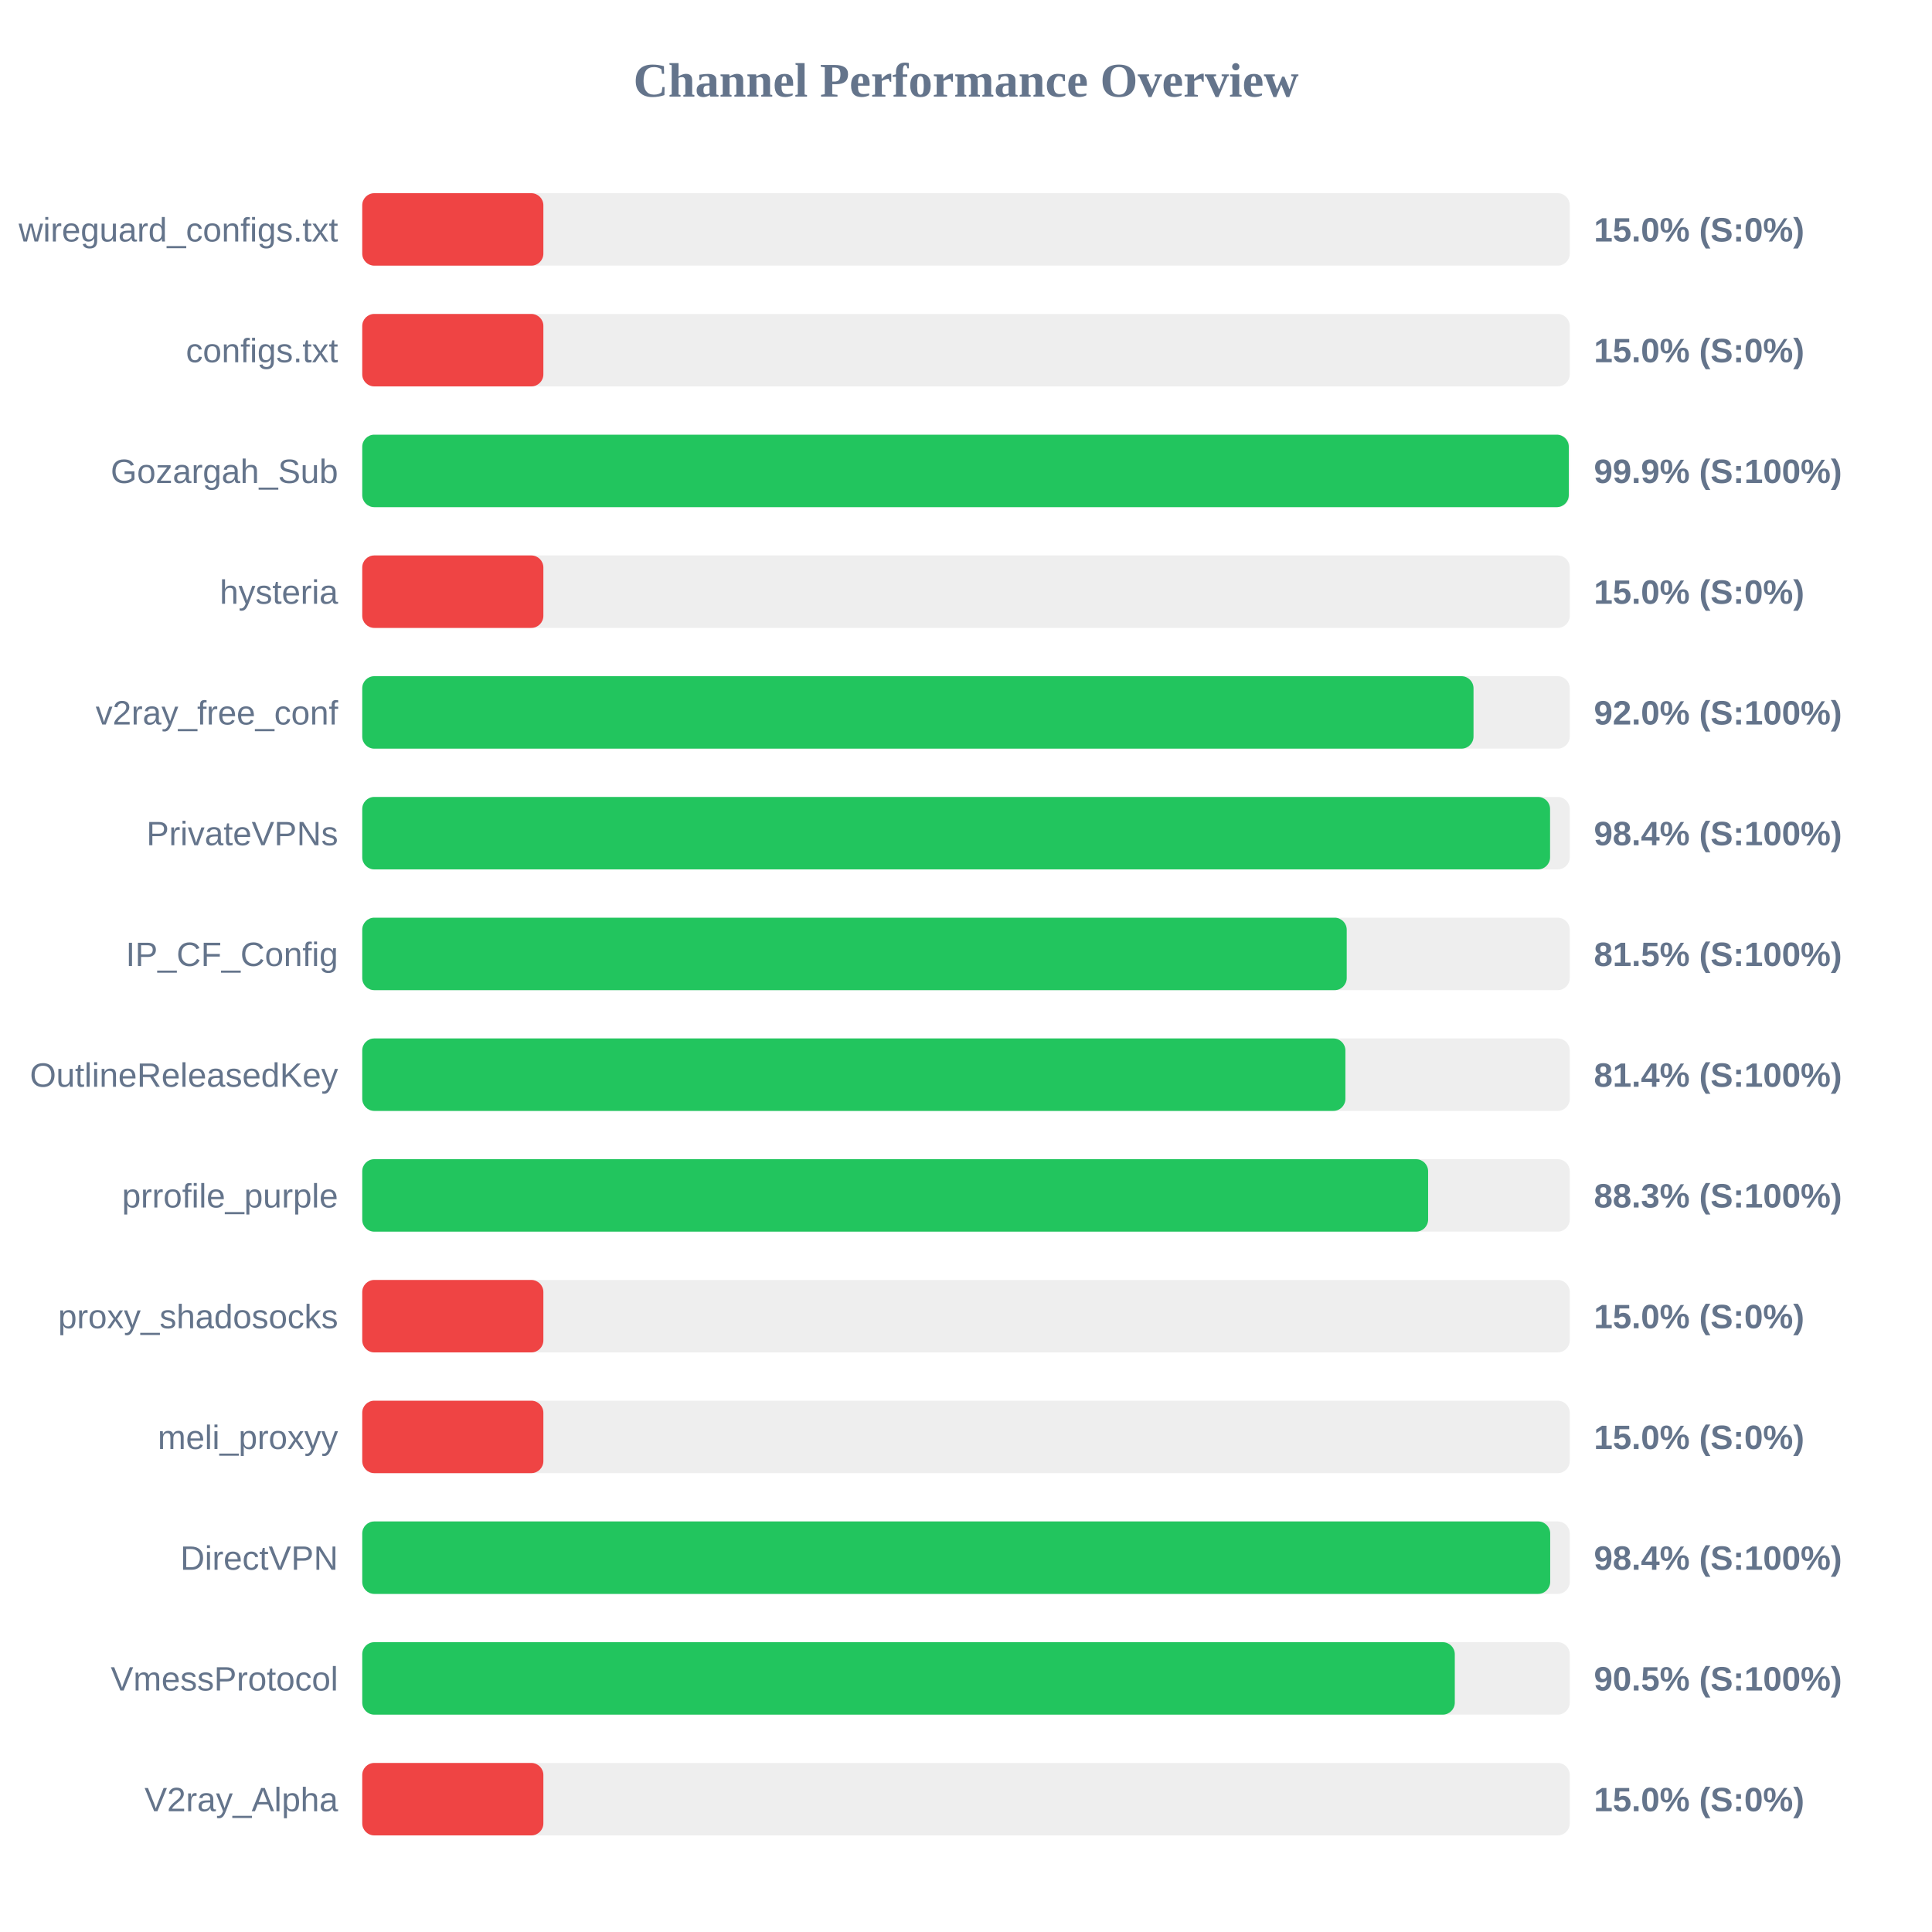
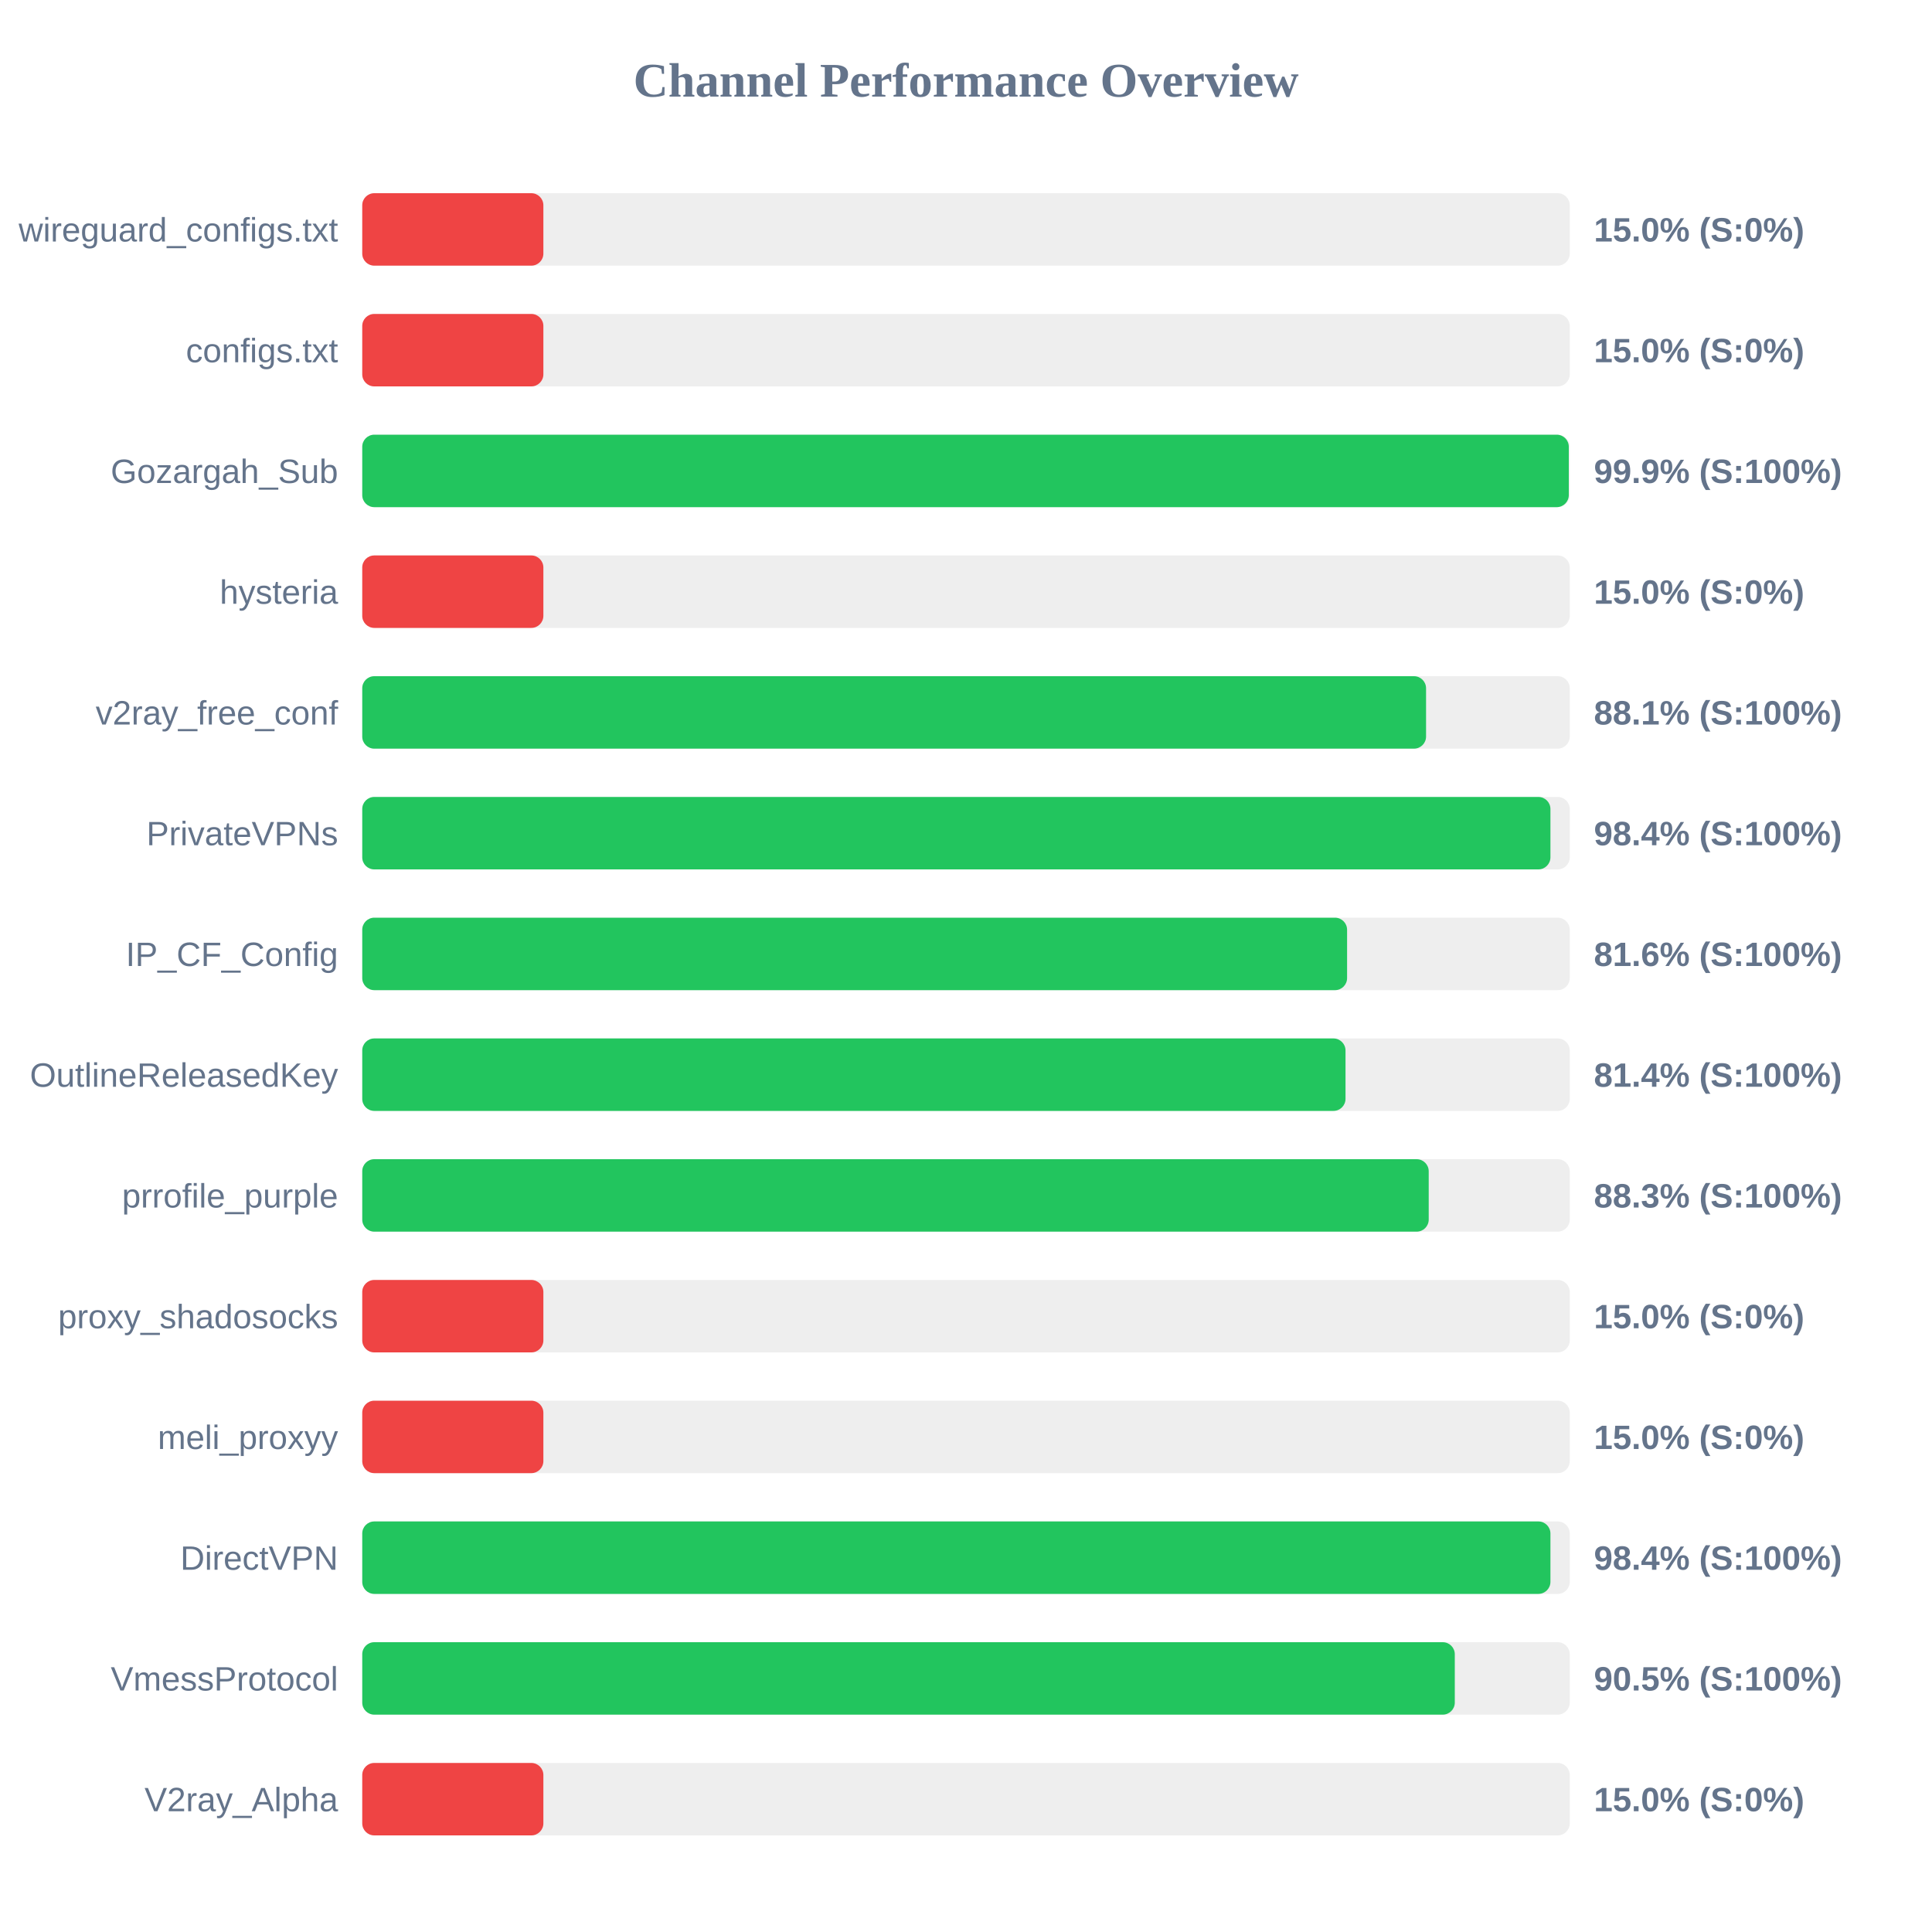
<svg xmlns="http://www.w3.org/2000/svg" width="800" height="800" version="1.1">
  <style>
        .row { font: 14px Arial; fill: #64748b; }
        .score { font: bold 14px Arial; fill: #64748b; }
    </style>
  <text x="400" y="40" text-anchor="middle" font-size="20px" font-weight="bold" fill="#64748b">Channel Performance Overview</text>
  <rect x="150" y="80" width="500" height="30" fill="#eee" rx="5" />
  <rect x="150" y="80" width="75.0" height="30" fill="#ef4444" rx="5" />
  <text x="140" y="100" text-anchor="end" class="row">wireguard_configs.txt</text>
  <text x="660" y="100" text-anchor="start" class="score">15.0% (S:0%)</text>
  <rect x="150" y="130" width="500" height="30" fill="#eee" rx="5" />
  <rect x="150" y="130" width="75.0" height="30" fill="#ef4444" rx="5" />
  <text x="140" y="150" text-anchor="end" class="row">configs.txt</text>
  <text x="660" y="150" text-anchor="start" class="score">15.0% (S:0%)</text>
  <rect x="150" y="180" width="500" height="30" fill="#eee" rx="5" />
  <rect x="150" y="180" width="499.6" height="30" fill="#22c55e" rx="5" />
  <text x="140" y="200" text-anchor="end" class="row">Gozargah_Sub</text>
  <text x="660" y="200" text-anchor="start" class="score">99.9% (S:100%)</text>
  <rect x="150" y="230" width="500" height="30" fill="#eee" rx="5" />
  <rect x="150" y="230" width="75.0" height="30" fill="#ef4444" rx="5" />
  <text x="140" y="250" text-anchor="end" class="row">hysteria</text>
  <text x="660" y="250" text-anchor="start" class="score">15.0% (S:0%)</text>
  <rect x="150" y="280" width="500" height="30" fill="#eee" rx="5" />
-   <rect x="150" y="280" width="460.15" height="30" fill="#22c55e" rx="5" />
+   <rect x="150" y="280" width="440.5" height="30" fill="#22c55e" rx="5" />
  <text x="140" y="300" text-anchor="end" class="row">v2ray_free_conf</text>
-   <text x="660" y="300" text-anchor="start" class="score">92.0% (S:100%)</text>
+   <text x="660" y="300" text-anchor="start" class="score">88.1% (S:100%)</text>
  <rect x="150" y="330" width="500" height="30" fill="#eee" rx="5" />
-   <rect x="150" y="330" width="491.85" height="30" fill="#22c55e" rx="5" />
+   <rect x="150" y="330" width="492.0" height="30" fill="#22c55e" rx="5" />
  <text x="140" y="350" text-anchor="end" class="row">PrivateVPNs</text>
  <text x="660" y="350" text-anchor="start" class="score">98.4% (S:100%)</text>
  <rect x="150" y="380" width="500" height="30" fill="#eee" rx="5" />
-   <rect x="150" y="380" width="407.65" height="30" fill="#22c55e" rx="5" />
+   <rect x="150" y="380" width="407.8" height="30" fill="#22c55e" rx="5" />
  <text x="140" y="400" text-anchor="end" class="row">IP_CF_Config</text>
-   <text x="660" y="400" text-anchor="start" class="score">81.5% (S:100%)</text>
+   <text x="660" y="400" text-anchor="start" class="score">81.6% (S:100%)</text>
  <rect x="150" y="430" width="500" height="30" fill="#eee" rx="5" />
-   <rect x="150" y="430" width="407.1" height="30" fill="#22c55e" rx="5" />
+   <rect x="150" y="430" width="407.15" height="30" fill="#22c55e" rx="5" />
  <text x="140" y="450" text-anchor="end" class="row">OutlineReleasedKey</text>
  <text x="660" y="450" text-anchor="start" class="score">81.4% (S:100%)</text>
  <rect x="150" y="480" width="500" height="30" fill="#eee" rx="5" />
-   <rect x="150" y="480" width="441.35" height="30" fill="#22c55e" rx="5" />
+   <rect x="150" y="480" width="441.6" height="30" fill="#22c55e" rx="5" />
  <text x="140" y="500" text-anchor="end" class="row">prrofile_purple</text>
  <text x="660" y="500" text-anchor="start" class="score">88.3% (S:100%)</text>
  <rect x="150" y="530" width="500" height="30" fill="#eee" rx="5" />
  <rect x="150" y="530" width="75.0" height="30" fill="#ef4444" rx="5" />
  <text x="140" y="550" text-anchor="end" class="row">proxy_shadosocks</text>
  <text x="660" y="550" text-anchor="start" class="score">15.0% (S:0%)</text>
  <rect x="150" y="580" width="500" height="30" fill="#eee" rx="5" />
  <rect x="150" y="580" width="75.0" height="30" fill="#ef4444" rx="5" />
  <text x="140" y="600" text-anchor="end" class="row">meli_proxyy</text>
  <text x="660" y="600" text-anchor="start" class="score">15.0% (S:0%)</text>
  <rect x="150" y="630" width="500" height="30" fill="#eee" rx="5" />
-   <rect x="150" y="630" width="491.9" height="30" fill="#22c55e" rx="5" />
+   <rect x="150" y="630" width="492.0" height="30" fill="#22c55e" rx="5" />
  <text x="140" y="650" text-anchor="end" class="row">DirectVPN</text>
  <text x="660" y="650" text-anchor="start" class="score">98.4% (S:100%)</text>
  <rect x="150" y="680" width="500" height="30" fill="#eee" rx="5" />
  <rect x="150" y="680" width="452.4" height="30" fill="#22c55e" rx="5" />
  <text x="140" y="700" text-anchor="end" class="row">VmessProtocol</text>
  <text x="660" y="700" text-anchor="start" class="score">90.5% (S:100%)</text>
  <rect x="150" y="730" width="500" height="30" fill="#eee" rx="5" />
  <rect x="150" y="730" width="75.0" height="30" fill="#ef4444" rx="5" />
  <text x="140" y="750" text-anchor="end" class="row">V2ray_Alpha</text>
  <text x="660" y="750" text-anchor="start" class="score">15.0% (S:0%)</text>
</svg>
